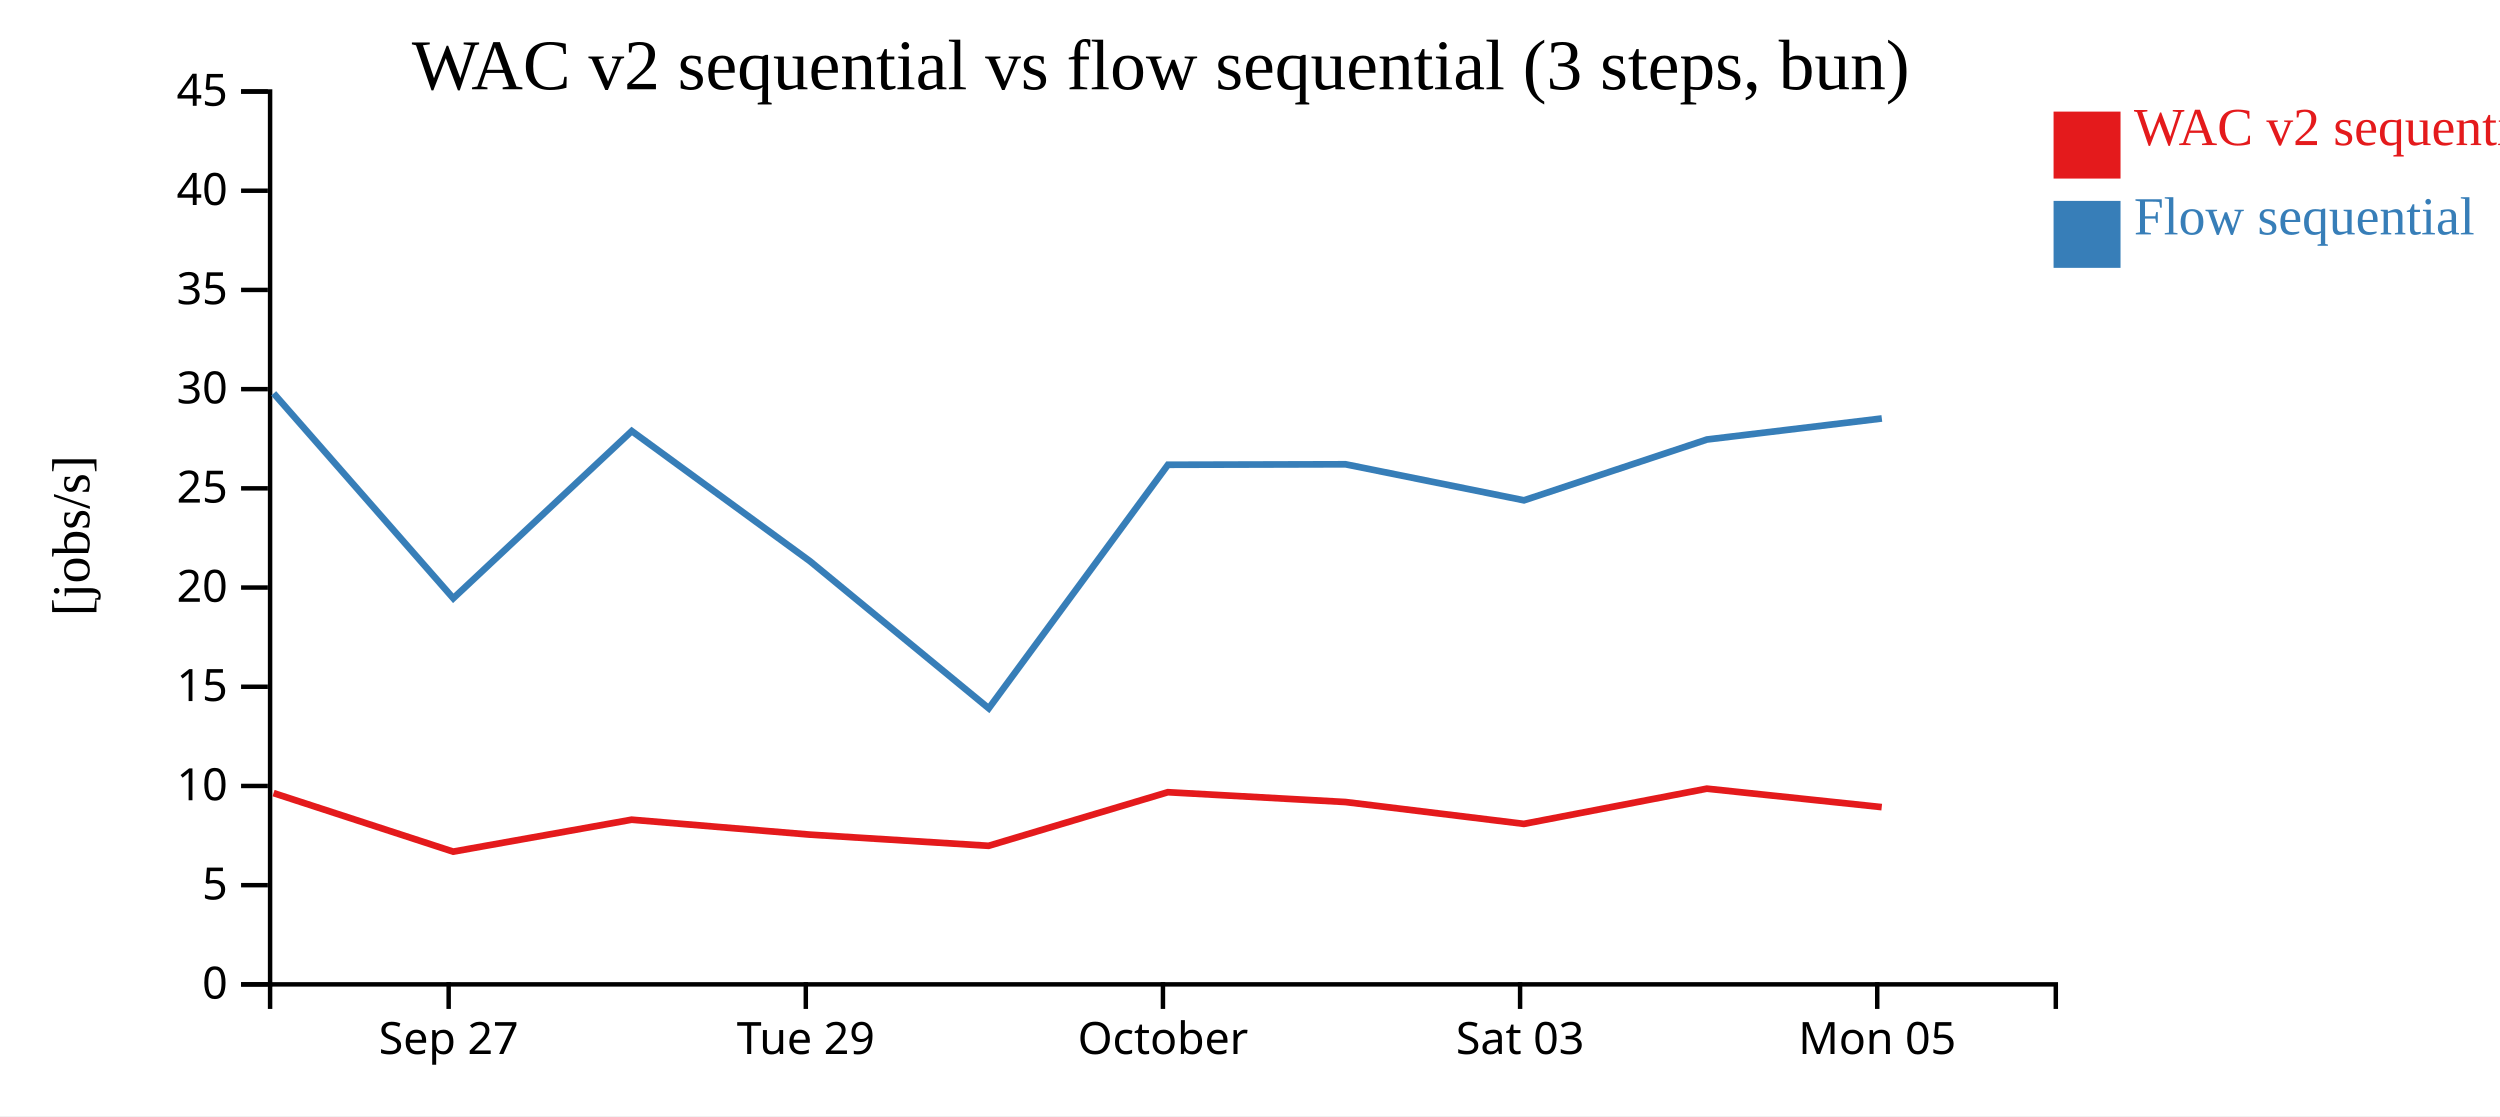
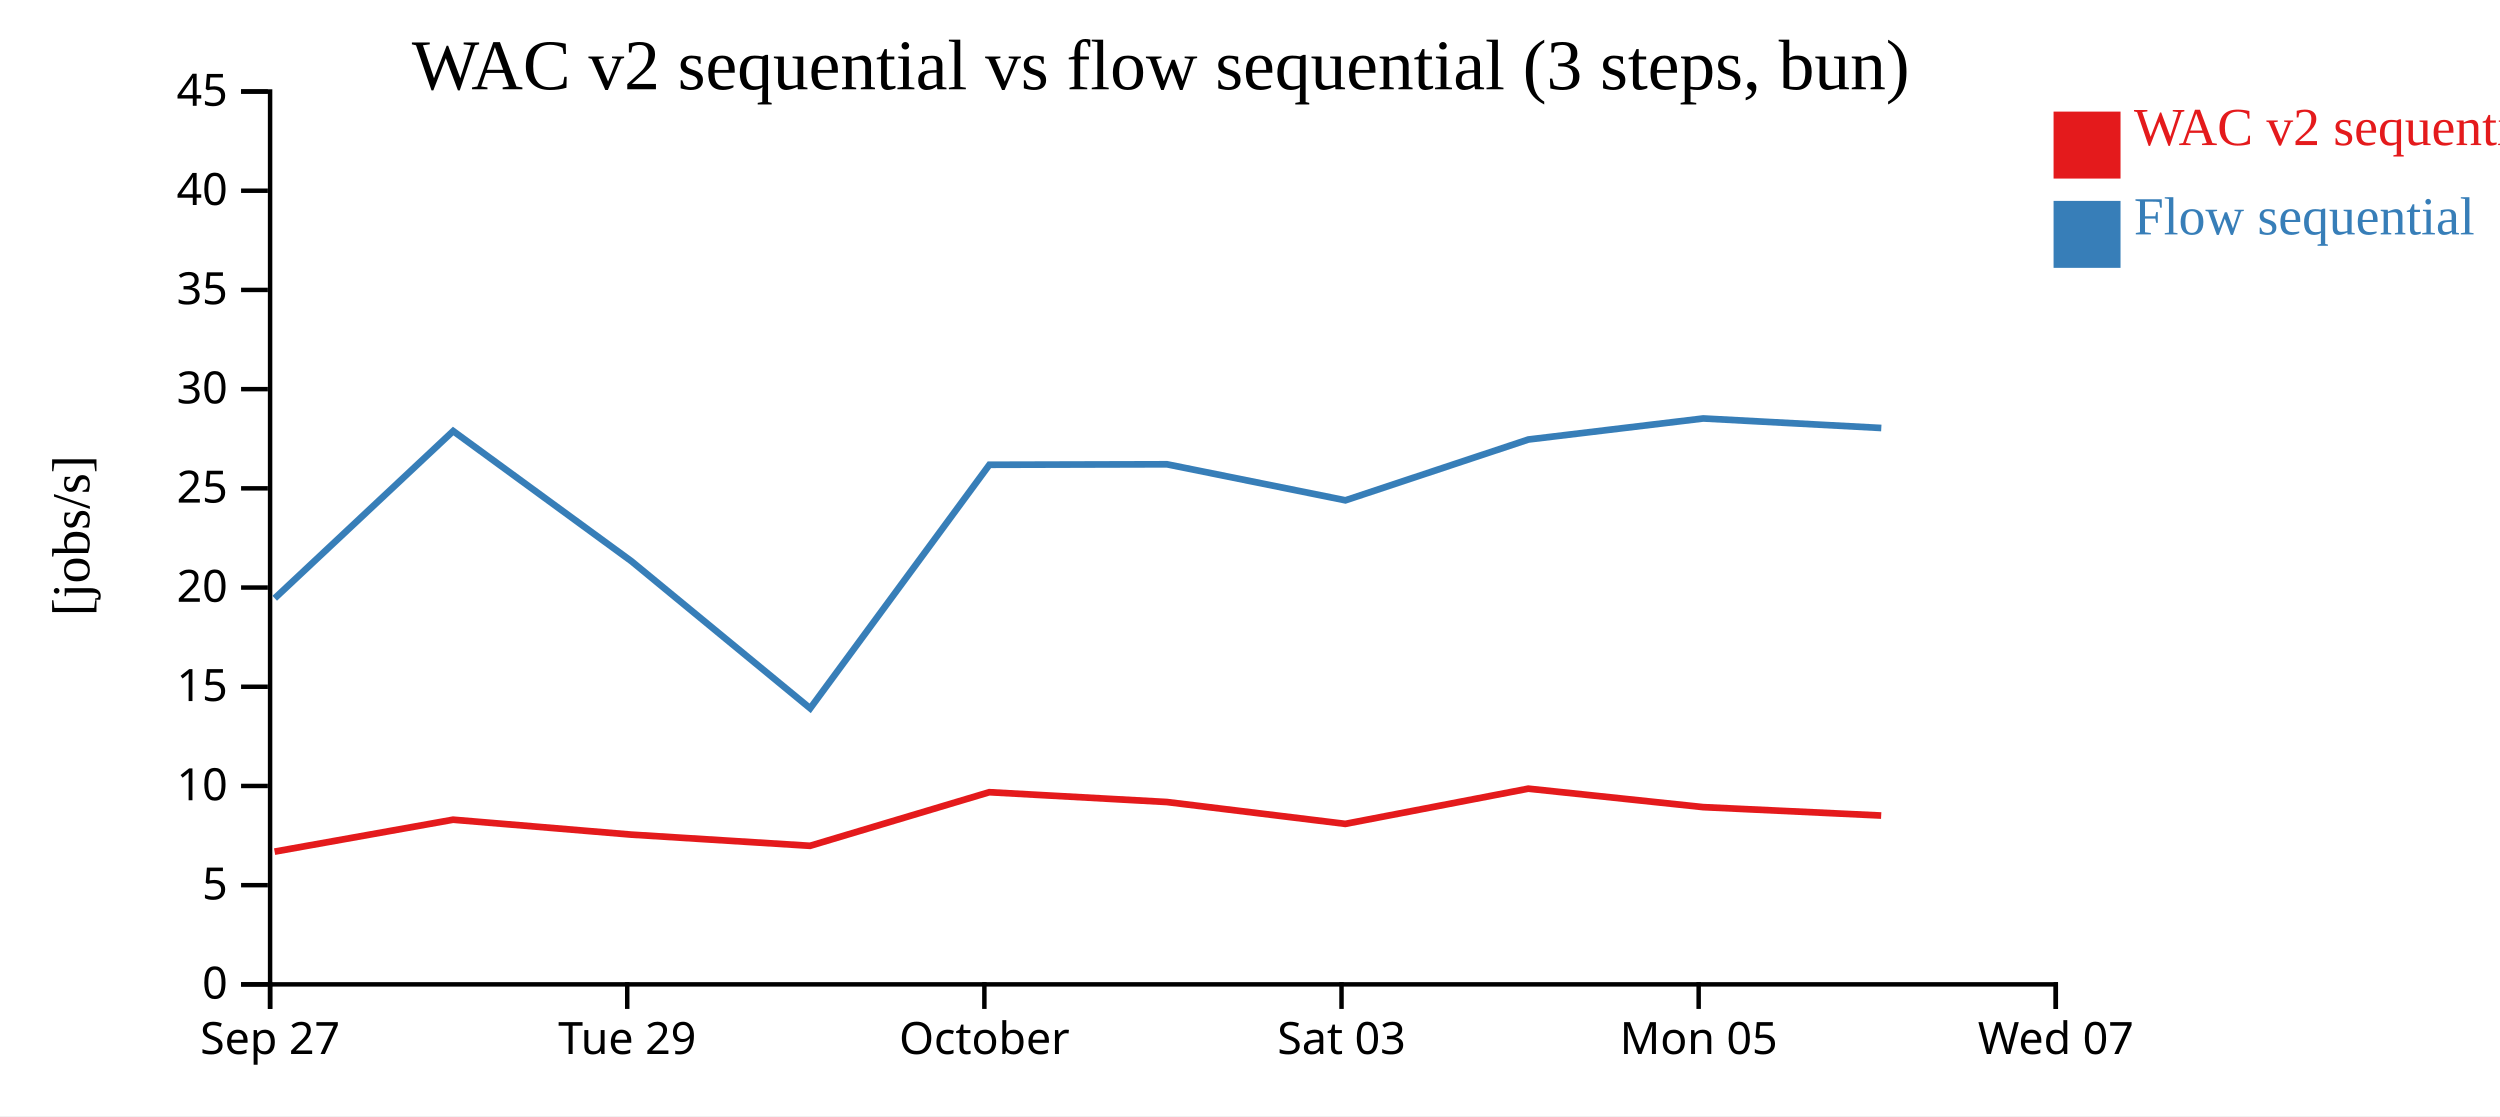
<svg xmlns="http://www.w3.org/2000/svg" width="560" height="250">
  <rect width="100%" height="100%" fill="white" />
  <g transform="translate(60,20)">
    <g transform="translate(0,200)" fill="none" font-size="10" font-family="sans-serif" text-anchor="middle">
      <path class="domain" stroke="currentColor" d="M0.5,6V0.5H400.5V6" />
-       <g class="tick" opacity="1" transform="translate(40.5,0)">
+       <g class="tick" opacity="1" transform="translate(0.5,0)">
        <line stroke="currentColor" y2="6" />
        <text fill="currentColor" y="9" dy="0.71em">Sep 27</text>
      </g>
-       <g class="tick" opacity="1" transform="translate(120.5,0)">
+       <g class="tick" opacity="1" transform="translate(80.5,0)">
        <line stroke="currentColor" y2="6" />
        <text fill="currentColor" y="9" dy="0.71em">Tue 29</text>
      </g>
-       <g class="tick" opacity="1" transform="translate(200.5,0)">
+       <g class="tick" opacity="1" transform="translate(160.5,0)">
        <line stroke="currentColor" y2="6" />
        <text fill="currentColor" y="9" dy="0.71em">October</text>
      </g>
-       <g class="tick" opacity="1" transform="translate(280.5,0)">
+       <g class="tick" opacity="1" transform="translate(240.5,0)">
        <line stroke="currentColor" y2="6" />
        <text fill="currentColor" y="9" dy="0.71em">Sat 03</text>
      </g>
-       <g class="tick" opacity="1" transform="translate(360.5,0)">
+       <g class="tick" opacity="1" transform="translate(320.5,0)">
        <line stroke="currentColor" y2="6" />
        <text fill="currentColor" y="9" dy="0.71em">Mon 05</text>
+       </g>
+       <g class="tick" opacity="1" transform="translate(400.5,0)">
+         <line stroke="currentColor" y2="6" />
+         <text fill="currentColor" y="9" dy="0.71em">Wed 07</text>
      </g>
    </g>
    <g fill="none" font-size="10" font-family="sans-serif" text-anchor="end">
      <path class="domain" stroke="currentColor" d="M-6,200.5H0.5V0.5H-6" />
      <g class="tick" opacity="1" transform="translate(0,200.5)">
        <line stroke="currentColor" x2="-6" />
        <text fill="currentColor" x="-9" dy="0.32em">0</text>
      </g>
      <g class="tick" opacity="1" transform="translate(0,178.2778)">
        <line stroke="currentColor" x2="-6" />
        <text fill="currentColor" x="-9" dy="0.32em">5</text>
      </g>
      <g class="tick" opacity="1" transform="translate(0,156.0556)">
        <line stroke="currentColor" x2="-6" />
        <text fill="currentColor" x="-9" dy="0.32em">10</text>
      </g>
      <g class="tick" opacity="1" transform="translate(0,133.8333)">
        <line stroke="currentColor" x2="-6" />
        <text fill="currentColor" x="-9" dy="0.32em">15</text>
      </g>
      <g class="tick" opacity="1" transform="translate(0,111.6111)">
        <line stroke="currentColor" x2="-6" />
        <text fill="currentColor" x="-9" dy="0.32em">20</text>
      </g>
      <g class="tick" opacity="1" transform="translate(0,89.38889)">
        <line stroke="currentColor" x2="-6" />
        <text fill="currentColor" x="-9" dy="0.32em">25</text>
      </g>
      <g class="tick" opacity="1" transform="translate(0,67.16667)">
        <line stroke="currentColor" x2="-6" />
        <text fill="currentColor" x="-9" dy="0.32em">30</text>
      </g>
      <g class="tick" opacity="1" transform="translate(0,44.94444)">
        <line stroke="currentColor" x2="-6" />
        <text fill="currentColor" x="-9" dy="0.32em">35</text>
      </g>
      <g class="tick" opacity="1" transform="translate(0,22.72222)">
        <line stroke="currentColor" x2="-6" />
        <text fill="currentColor" x="-9" dy="0.32em">40</text>
      </g>
      <g class="tick" opacity="1" transform="translate(0,0.5)">
        <line stroke="currentColor" x2="-6" />
        <text fill="currentColor" x="-9" dy="0.32em">45</text>
      </g>
    </g>
    <text text-anchor="middle" style="font-size: 12px" transform="rotate(-90)" y="-40" x="-100">[jobs/s]</text>
    <text text-anchor="middle" style="font-size: 16px" y="0" x="200">WAC v2 sequential vs flow sequential (3 steps, bun)</text>
-     <path class="line" fill="none" stroke="#e41a1c" stroke-width="1.5" d="M1.278,157.656L41.508,170.766L81.487,163.613L121.403,166.956L161.448,169.463L201.599,157.455L241.373,159.653L281.344,164.548L322.336,156.661L361.507,160.797" />
-     <path class="line" fill="none" stroke="#377eb8" stroke-width="1.5" d="M1.299,68.117L41.535,114.017L81.512,76.56L121.433,105.708L161.482,138.668L201.621,84.108L241.396,84.002L281.372,92.073L322.357,78.451L361.532,73.737" />
+     <path class="line" fill="none" stroke="#e41a1c" stroke-width="1.5" d="M1.508,170.766L41.487,163.613L81.403,166.956L121.448,169.463L161.599,157.455L201.373,159.653L241.344,164.548L282.336,156.661L321.507,160.797L361.387,162.683" />
+     <path class="line" fill="none" stroke="#377eb8" stroke-width="1.5" d="M1.535,114.017L41.512,76.56L81.433,105.708L121.482,138.668L161.621,84.108L201.396,84.002L241.372,92.073L282.357,78.451L321.532,73.737L361.411,75.871" />
    <rect class="dot" x="400" y="5" width="15" height="15" style="fill: #e41a1c;" />
    <rect class="dot" x="400" y="25" width="15" height="15" style="fill: #377eb8;" />
    <text class="label" x="418" y="12.5" style="fill: #e41a1c; alignment-baseline: middle;" text-anchor="left">WAC v2 sequential</text>
    <text class="label" x="418" y="32.5" style="fill: #377eb8; alignment-baseline: middle;" text-anchor="left">Flow sequential</text>
  </g>
</svg>
